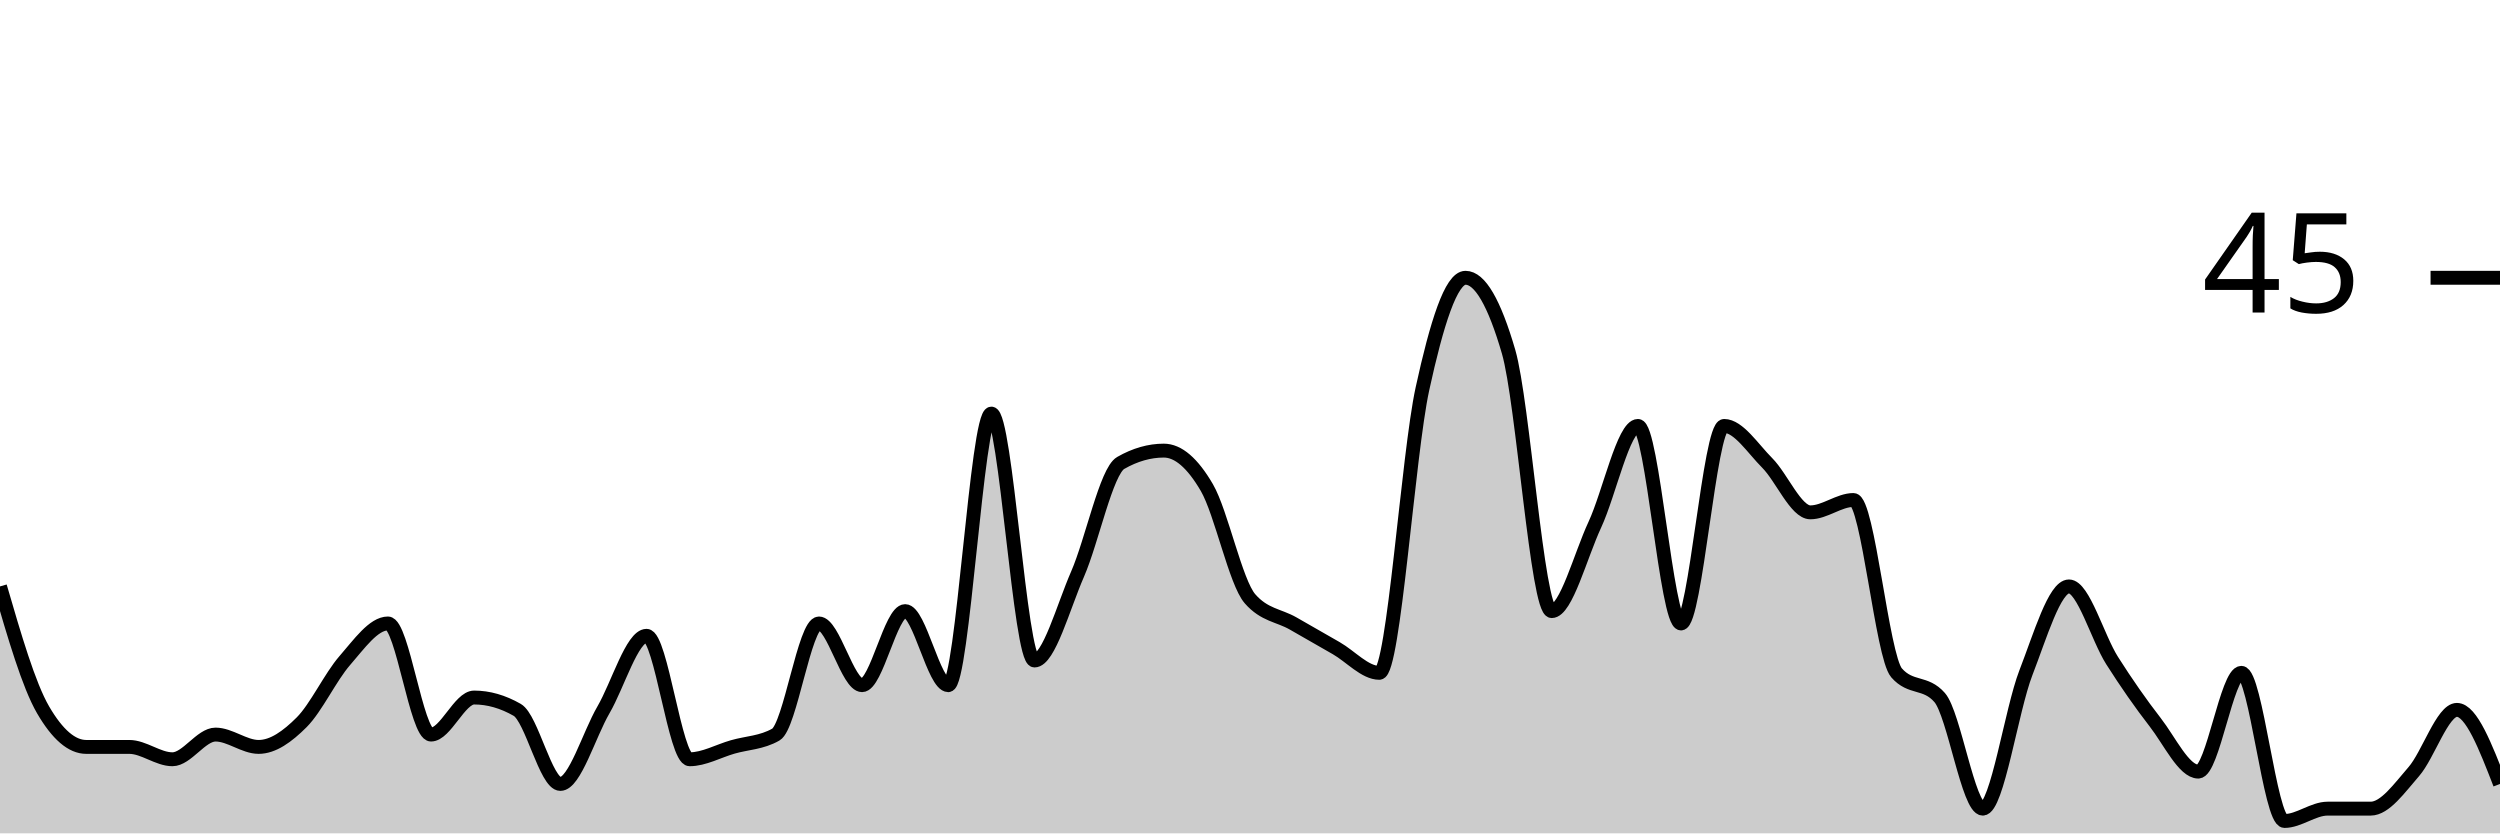
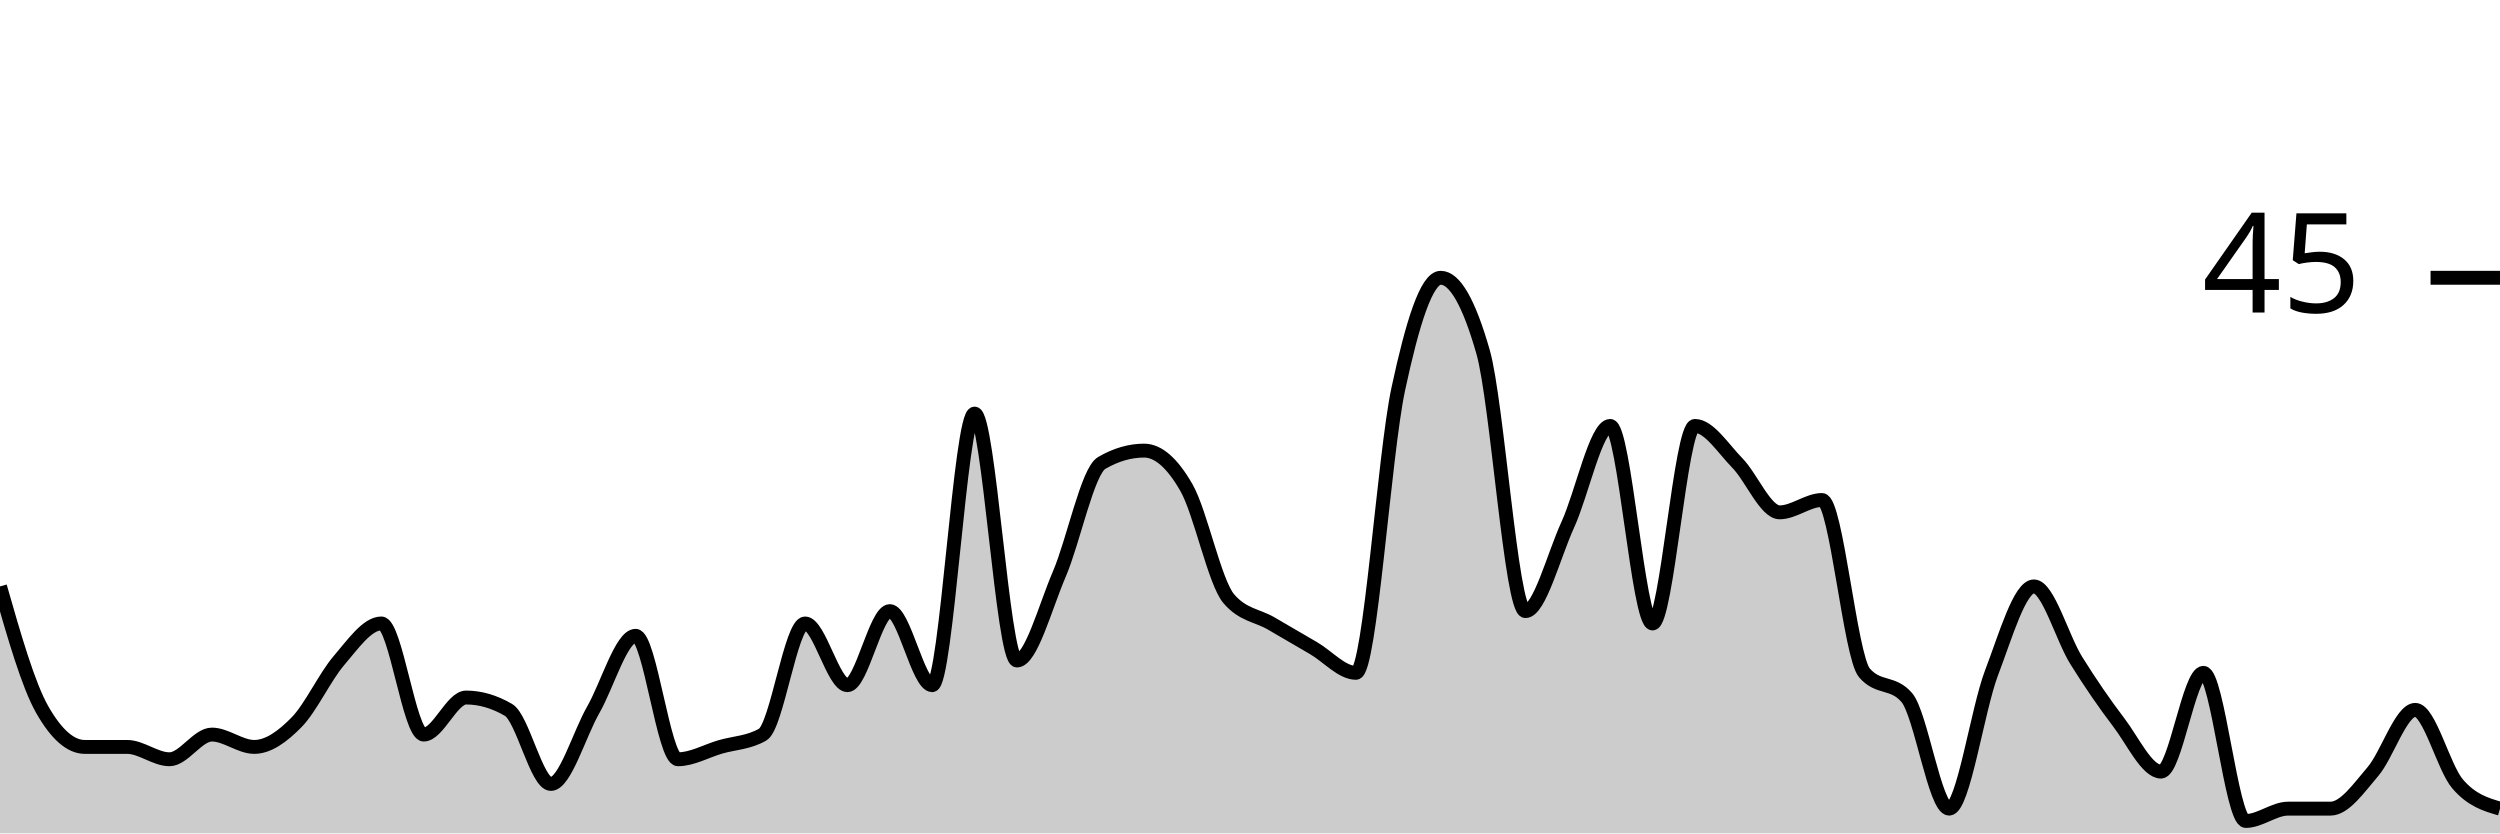
<svg xmlns="http://www.w3.org/2000/svg" viewBox="0 0 180 60">
  <g transform="translate(0,20)">
-     <path class="area" fill="rgba(0, 0, 0, 0.2)" d="M0,22.222C1.034,25.778,2.069,29.333,3.103,31.111C4.138,32.889,5.172,33.778,6.207,33.778C7.241,33.778,8.276,33.778,9.31,33.778C10.345,33.778,11.379,34.667,12.414,34.667C13.448,34.667,14.483,32.889,15.517,32.889C16.552,32.889,17.586,33.778,18.621,33.778C19.655,33.778,20.69,33.037,21.724,32C22.759,30.963,23.793,28.741,24.828,27.556C25.862,26.37,26.897,24.889,27.931,24.889C28.966,24.889,30,32.889,31.034,32.889C32.069,32.889,33.103,30.222,34.138,30.222C35.172,30.222,36.207,30.519,37.241,31.111C38.276,31.704,39.31,36.444,40.345,36.444C41.379,36.444,42.414,32.889,43.448,31.111C44.483,29.333,45.517,25.778,46.552,25.778C47.586,25.778,48.621,34.667,49.655,34.667C50.69,34.667,51.724,34.074,52.759,33.778C53.793,33.481,54.828,33.481,55.862,32.889C56.897,32.296,57.931,24.889,58.966,24.889C60,24.889,61.034,29.333,62.069,29.333C63.103,29.333,64.138,24,65.172,24C66.207,24,67.241,29.333,68.276,29.333C69.31,29.333,70.345,9.778,71.379,9.778C72.414,9.778,73.448,27.556,74.483,27.556C75.517,27.556,76.552,23.704,77.586,21.333C78.621,18.963,79.655,13.926,80.69,13.333C81.724,12.741,82.759,12.444,83.793,12.444C84.828,12.444,85.862,13.333,86.897,15.111C87.931,16.889,88.966,21.926,90,23.111C91.034,24.296,92.069,24.296,93.103,24.889C94.138,25.481,95.172,26.074,96.207,26.667C97.241,27.259,98.276,28.444,99.31,28.444C100.345,28.444,101.379,12.741,102.414,8C103.448,3.259,104.483,0,105.517,0C106.552,0,107.586,1.778,108.621,5.333C109.655,8.889,110.69,24,111.724,24C112.759,24,113.793,20,114.828,17.778C115.862,15.556,116.897,10.667,117.931,10.667C118.966,10.667,120,24.889,121.034,24.889C122.069,24.889,123.103,10.667,124.138,10.667C125.172,10.667,126.207,12.296,127.241,13.333C128.276,14.37,129.31,16.889,130.345,16.889C131.379,16.889,132.414,16,133.448,16C134.483,16,135.517,27.259,136.552,28.444C137.586,29.63,138.621,29.037,139.655,30.222C140.69,31.407,141.724,38.222,142.759,38.222C143.793,38.222,144.828,31.111,145.862,28.444C146.897,25.778,147.931,22.222,148.966,22.222C150,22.222,151.034,25.926,152.069,27.556C153.103,29.185,154.138,30.667,155.172,32C156.207,33.333,157.241,35.556,158.276,35.556C159.31,35.556,160.345,28.444,161.379,28.444C162.414,28.444,163.448,39.111,164.483,39.111C165.517,39.111,166.552,38.222,167.586,38.222C168.621,38.222,169.655,38.222,170.69,38.222C171.724,38.222,172.759,36.741,173.793,35.556C174.828,34.37,175.862,31.111,176.897,31.111C177.931,31.111,178.966,33.778,180,36.444L180,40C178.966,40,177.931,40,176.897,40C175.862,40,174.828,40,173.793,40C172.759,40,171.724,40,170.69,40C169.655,40,168.621,40,167.586,40C166.552,40,165.517,40,164.483,40C163.448,40,162.414,40,161.379,40C160.345,40,159.31,40,158.276,40C157.241,40,156.207,40,155.172,40C154.138,40,153.103,40,152.069,40C151.034,40,150,40,148.966,40C147.931,40,146.897,40,145.862,40C144.828,40,143.793,40,142.759,40C141.724,40,140.69,40,139.655,40C138.621,40,137.586,40,136.552,40C135.517,40,134.483,40,133.448,40C132.414,40,131.379,40,130.345,40C129.31,40,128.276,40,127.241,40C126.207,40,125.172,40,124.138,40C123.103,40,122.069,40,121.034,40C120,40,118.966,40,117.931,40C116.897,40,115.862,40,114.828,40C113.793,40,112.759,40,111.724,40C110.69,40,109.655,40,108.621,40C107.586,40,106.552,40,105.517,40C104.483,40,103.448,40,102.414,40C101.379,40,100.345,40,99.31,40C98.276,40,97.241,40,96.207,40C95.172,40,94.138,40,93.103,40C92.069,40,91.034,40,90,40C88.966,40,87.931,40,86.897,40C85.862,40,84.828,40,83.793,40C82.759,40,81.724,40,80.69,40C79.655,40,78.621,40,77.586,40C76.552,40,75.517,40,74.483,40C73.448,40,72.414,40,71.379,40C70.345,40,69.31,40,68.276,40C67.241,40,66.207,40,65.172,40C64.138,40,63.103,40,62.069,40C61.034,40,60,40,58.966,40C57.931,40,56.897,40,55.862,40C54.828,40,53.793,40,52.759,40C51.724,40,50.69,40,49.655,40C48.621,40,47.586,40,46.552,40C45.517,40,44.483,40,43.448,40C42.414,40,41.379,40,40.345,40C39.31,40,38.276,40,37.241,40C36.207,40,35.172,40,34.138,40C33.103,40,32.069,40,31.034,40C30,40,28.966,40,27.931,40C26.897,40,25.862,40,24.828,40C23.793,40,22.759,40,21.724,40C20.69,40,19.655,40,18.621,40C17.586,40,16.552,40,15.517,40C14.483,40,13.448,40,12.414,40C11.379,40,10.345,40,9.31,40C8.276,40,7.241,40,6.207,40C5.172,40,4.138,40,3.103,40C2.069,40,1.034,40,0,40Z" />
-     <path class="line" stroke="black" fill="none" d="M0,22.222C1.034,25.778,2.069,29.333,3.103,31.111C4.138,32.889,5.172,33.778,6.207,33.778C7.241,33.778,8.276,33.778,9.31,33.778C10.345,33.778,11.379,34.667,12.414,34.667C13.448,34.667,14.483,32.889,15.517,32.889C16.552,32.889,17.586,33.778,18.621,33.778C19.655,33.778,20.69,33.037,21.724,32C22.759,30.963,23.793,28.741,24.828,27.556C25.862,26.37,26.897,24.889,27.931,24.889C28.966,24.889,30,32.889,31.034,32.889C32.069,32.889,33.103,30.222,34.138,30.222C35.172,30.222,36.207,30.519,37.241,31.111C38.276,31.704,39.31,36.444,40.345,36.444C41.379,36.444,42.414,32.889,43.448,31.111C44.483,29.333,45.517,25.778,46.552,25.778C47.586,25.778,48.621,34.667,49.655,34.667C50.69,34.667,51.724,34.074,52.759,33.778C53.793,33.481,54.828,33.481,55.862,32.889C56.897,32.296,57.931,24.889,58.966,24.889C60,24.889,61.034,29.333,62.069,29.333C63.103,29.333,64.138,24,65.172,24C66.207,24,67.241,29.333,68.276,29.333C69.31,29.333,70.345,9.778,71.379,9.778C72.414,9.778,73.448,27.556,74.483,27.556C75.517,27.556,76.552,23.704,77.586,21.333C78.621,18.963,79.655,13.926,80.69,13.333C81.724,12.741,82.759,12.444,83.793,12.444C84.828,12.444,85.862,13.333,86.897,15.111C87.931,16.889,88.966,21.926,90,23.111C91.034,24.296,92.069,24.296,93.103,24.889C94.138,25.481,95.172,26.074,96.207,26.667C97.241,27.259,98.276,28.444,99.31,28.444C100.345,28.444,101.379,12.741,102.414,8C103.448,3.259,104.483,0,105.517,0C106.552,0,107.586,1.778,108.621,5.333C109.655,8.889,110.69,24,111.724,24C112.759,24,113.793,20,114.828,17.778C115.862,15.556,116.897,10.667,117.931,10.667C118.966,10.667,120,24.889,121.034,24.889C122.069,24.889,123.103,10.667,124.138,10.667C125.172,10.667,126.207,12.296,127.241,13.333C128.276,14.37,129.31,16.889,130.345,16.889C131.379,16.889,132.414,16,133.448,16C134.483,16,135.517,27.259,136.552,28.444C137.586,29.63,138.621,29.037,139.655,30.222C140.69,31.407,141.724,38.222,142.759,38.222C143.793,38.222,144.828,31.111,145.862,28.444C146.897,25.778,147.931,22.222,148.966,22.222C150,22.222,151.034,25.926,152.069,27.556C153.103,29.185,154.138,30.667,155.172,32C156.207,33.333,157.241,35.556,158.276,35.556C159.31,35.556,160.345,28.444,161.379,28.444C162.414,28.444,163.448,39.111,164.483,39.111C165.517,39.111,166.552,38.222,167.586,38.222C168.621,38.222,169.655,38.222,170.69,38.222C171.724,38.222,172.759,36.741,173.793,35.556C174.828,34.37,175.862,31.111,176.897,31.111C177.931,31.111,178.966,33.778,180,36.444" />
+     <path class="area" fill="rgba(0, 0, 0, 0.2)" d="M0,22.222C1.017,25.778,2.034,29.333,3.051,31.111C4.068,32.889,5.085,33.778,6.102,33.778C7.119,33.778,8.136,33.778,9.153,33.778C10.169,33.778,11.186,34.667,12.203,34.667C13.22,34.667,14.237,32.889,15.254,32.889C16.271,32.889,17.288,33.778,18.305,33.778C19.322,33.778,20.339,33.037,21.356,32C22.373,30.963,23.39,28.741,24.407,27.556C25.424,26.37,26.441,24.889,27.458,24.889C28.475,24.889,29.492,32.889,30.508,32.889C31.525,32.889,32.542,30.222,33.559,30.222C34.576,30.222,35.593,30.519,36.61,31.111C37.627,31.704,38.644,36.444,39.661,36.444C40.678,36.444,41.695,32.889,42.712,31.111C43.729,29.333,44.746,25.778,45.763,25.778C46.78,25.778,47.797,34.667,48.814,34.667C49.831,34.667,50.847,34.074,51.864,33.778C52.881,33.481,53.898,33.481,54.915,32.889C55.932,32.296,56.949,24.889,57.966,24.889C58.983,24.889,60,29.333,61.017,29.333C62.034,29.333,63.051,24,64.068,24C65.085,24,66.102,29.333,67.119,29.333C68.136,29.333,69.153,9.778,70.169,9.778C71.186,9.778,72.203,27.556,73.22,27.556C74.237,27.556,75.254,23.704,76.271,21.333C77.288,18.963,78.305,13.926,79.322,13.333C80.339,12.741,81.356,12.444,82.373,12.444C83.39,12.444,84.407,13.333,85.424,15.111C86.441,16.889,87.458,21.926,88.475,23.111C89.492,24.296,90.508,24.296,91.525,24.889C92.542,25.481,93.559,26.074,94.576,26.667C95.593,27.259,96.61,28.444,97.627,28.444C98.644,28.444,99.661,12.741,100.678,8C101.695,3.259,102.712,0,103.729,0C104.746,0,105.763,1.778,106.78,5.333C107.797,8.889,108.814,24,109.831,24C110.847,24,111.864,20,112.881,17.778C113.898,15.556,114.915,10.667,115.932,10.667C116.949,10.667,117.966,24.889,118.983,24.889C120,24.889,121.017,10.667,122.034,10.667C123.051,10.667,124.068,12.296,125.085,13.333C126.102,14.37,127.119,16.889,128.136,16.889C129.153,16.889,130.169,16,131.186,16C132.203,16,133.22,27.259,134.237,28.444C135.254,29.63,136.271,29.037,137.288,30.222C138.305,31.407,139.322,38.222,140.339,38.222C141.356,38.222,142.373,31.111,143.39,28.444C144.407,25.778,145.424,22.222,146.441,22.222C147.458,22.222,148.475,25.926,149.492,27.556C150.508,29.185,151.525,30.667,152.542,32C153.559,33.333,154.576,35.556,155.593,35.556C156.61,35.556,157.627,28.444,158.644,28.444C159.661,28.444,160.678,39.111,161.695,39.111C162.712,39.111,163.729,38.222,164.746,38.222C165.763,38.222,166.78,38.222,167.797,38.222C168.814,38.222,169.831,36.741,170.847,35.556C171.864,34.37,172.881,31.111,173.898,31.111C174.915,31.111,175.932,35.259,176.949,36.444C177.966,37.63,178.983,37.926,180,38.222L180,40C178.983,40,177.966,40,176.949,40C175.932,40,174.915,40,173.898,40C172.881,40,171.864,40,170.847,40C169.831,40,168.814,40,167.797,40C166.78,40,165.763,40,164.746,40C163.729,40,162.712,40,161.695,40C160.678,40,159.661,40,158.644,40C157.627,40,156.61,40,155.593,40C154.576,40,153.559,40,152.542,40C151.525,40,150.508,40,149.492,40C148.475,40,147.458,40,146.441,40C145.424,40,144.407,40,143.39,40C142.373,40,141.356,40,140.339,40C139.322,40,138.305,40,137.288,40C136.271,40,135.254,40,134.237,40C133.22,40,132.203,40,131.186,40C130.169,40,129.153,40,128.136,40C127.119,40,126.102,40,125.085,40C124.068,40,123.051,40,122.034,40C121.017,40,120,40,118.983,40C117.966,40,116.949,40,115.932,40C114.915,40,113.898,40,112.881,40C111.864,40,110.847,40,109.831,40C108.814,40,107.797,40,106.78,40C105.763,40,104.746,40,103.729,40C102.712,40,101.695,40,100.678,40C99.661,40,98.644,40,97.627,40C96.61,40,95.593,40,94.576,40C93.559,40,92.542,40,91.525,40C90.508,40,89.492,40,88.475,40C87.458,40,86.441,40,85.424,40C84.407,40,83.39,40,82.373,40C81.356,40,80.339,40,79.322,40C78.305,40,77.288,40,76.271,40C75.254,40,74.237,40,73.22,40C72.203,40,71.186,40,70.169,40C69.153,40,68.136,40,67.119,40C66.102,40,65.085,40,64.068,40C63.051,40,62.034,40,61.017,40C60,40,58.983,40,57.966,40C56.949,40,55.932,40,54.915,40C53.898,40,52.881,40,51.864,40C50.847,40,49.831,40,48.814,40C47.797,40,46.78,40,45.763,40C44.746,40,43.729,40,42.712,40C41.695,40,40.678,40,39.661,40C38.644,40,37.627,40,36.61,40C35.593,40,34.576,40,33.559,40C32.542,40,31.525,40,30.508,40C29.492,40,28.475,40,27.458,40C26.441,40,25.424,40,24.407,40C23.39,40,22.373,40,21.356,40C20.339,40,19.322,40,18.305,40C17.288,40,16.271,40,15.254,40C14.237,40,13.22,40,12.203,40C11.186,40,10.169,40,9.153,40C8.136,40,7.119,40,6.102,40C5.085,40,4.068,40,3.051,40C2.034,40,1.017,40,0,40Z" />
+     <path class="line" stroke="black" fill="none" d="M0,22.222C1.017,25.778,2.034,29.333,3.051,31.111C4.068,32.889,5.085,33.778,6.102,33.778C7.119,33.778,8.136,33.778,9.153,33.778C10.169,33.778,11.186,34.667,12.203,34.667C13.22,34.667,14.237,32.889,15.254,32.889C16.271,32.889,17.288,33.778,18.305,33.778C19.322,33.778,20.339,33.037,21.356,32C22.373,30.963,23.39,28.741,24.407,27.556C25.424,26.37,26.441,24.889,27.458,24.889C28.475,24.889,29.492,32.889,30.508,32.889C31.525,32.889,32.542,30.222,33.559,30.222C34.576,30.222,35.593,30.519,36.61,31.111C37.627,31.704,38.644,36.444,39.661,36.444C40.678,36.444,41.695,32.889,42.712,31.111C43.729,29.333,44.746,25.778,45.763,25.778C46.78,25.778,47.797,34.667,48.814,34.667C49.831,34.667,50.847,34.074,51.864,33.778C52.881,33.481,53.898,33.481,54.915,32.889C55.932,32.296,56.949,24.889,57.966,24.889C58.983,24.889,60,29.333,61.017,29.333C62.034,29.333,63.051,24,64.068,24C65.085,24,66.102,29.333,67.119,29.333C68.136,29.333,69.153,9.778,70.169,9.778C71.186,9.778,72.203,27.556,73.22,27.556C74.237,27.556,75.254,23.704,76.271,21.333C77.288,18.963,78.305,13.926,79.322,13.333C80.339,12.741,81.356,12.444,82.373,12.444C83.39,12.444,84.407,13.333,85.424,15.111C86.441,16.889,87.458,21.926,88.475,23.111C89.492,24.296,90.508,24.296,91.525,24.889C92.542,25.481,93.559,26.074,94.576,26.667C95.593,27.259,96.61,28.444,97.627,28.444C98.644,28.444,99.661,12.741,100.678,8C101.695,3.259,102.712,0,103.729,0C104.746,0,105.763,1.778,106.78,5.333C107.797,8.889,108.814,24,109.831,24C110.847,24,111.864,20,112.881,17.778C113.898,15.556,114.915,10.667,115.932,10.667C116.949,10.667,117.966,24.889,118.983,24.889C120,24.889,121.017,10.667,122.034,10.667C123.051,10.667,124.068,12.296,125.085,13.333C126.102,14.37,127.119,16.889,128.136,16.889C129.153,16.889,130.169,16,131.186,16C132.203,16,133.22,27.259,134.237,28.444C135.254,29.63,136.271,29.037,137.288,30.222C138.305,31.407,139.322,38.222,140.339,38.222C141.356,38.222,142.373,31.111,143.39,28.444C144.407,25.778,145.424,22.222,146.441,22.222C147.458,22.222,148.475,25.926,149.492,27.556C150.508,29.185,151.525,30.667,152.542,32C153.559,33.333,154.576,35.556,155.593,35.556C156.61,35.556,157.627,28.444,158.644,28.444C159.661,28.444,160.678,39.111,161.695,39.111C162.712,39.111,163.729,38.222,164.746,38.222C165.763,38.222,166.78,38.222,167.797,38.222C168.814,38.222,169.831,36.741,170.847,35.556C171.864,34.37,172.881,31.111,173.898,31.111C174.915,31.111,175.932,35.259,176.949,36.444C177.966,37.63,178.983,37.926,180,38.222" />
    <path class="axis-ceiling" stroke-width="1" stroke="black" fill="none" d="M175,0L180,0" />
    <text class="axis-ceiling-label" font-family="sans-serif" text-anchor="end" font-size="10px" x="170" y="2.5">45</text>
  </g>
</svg>
